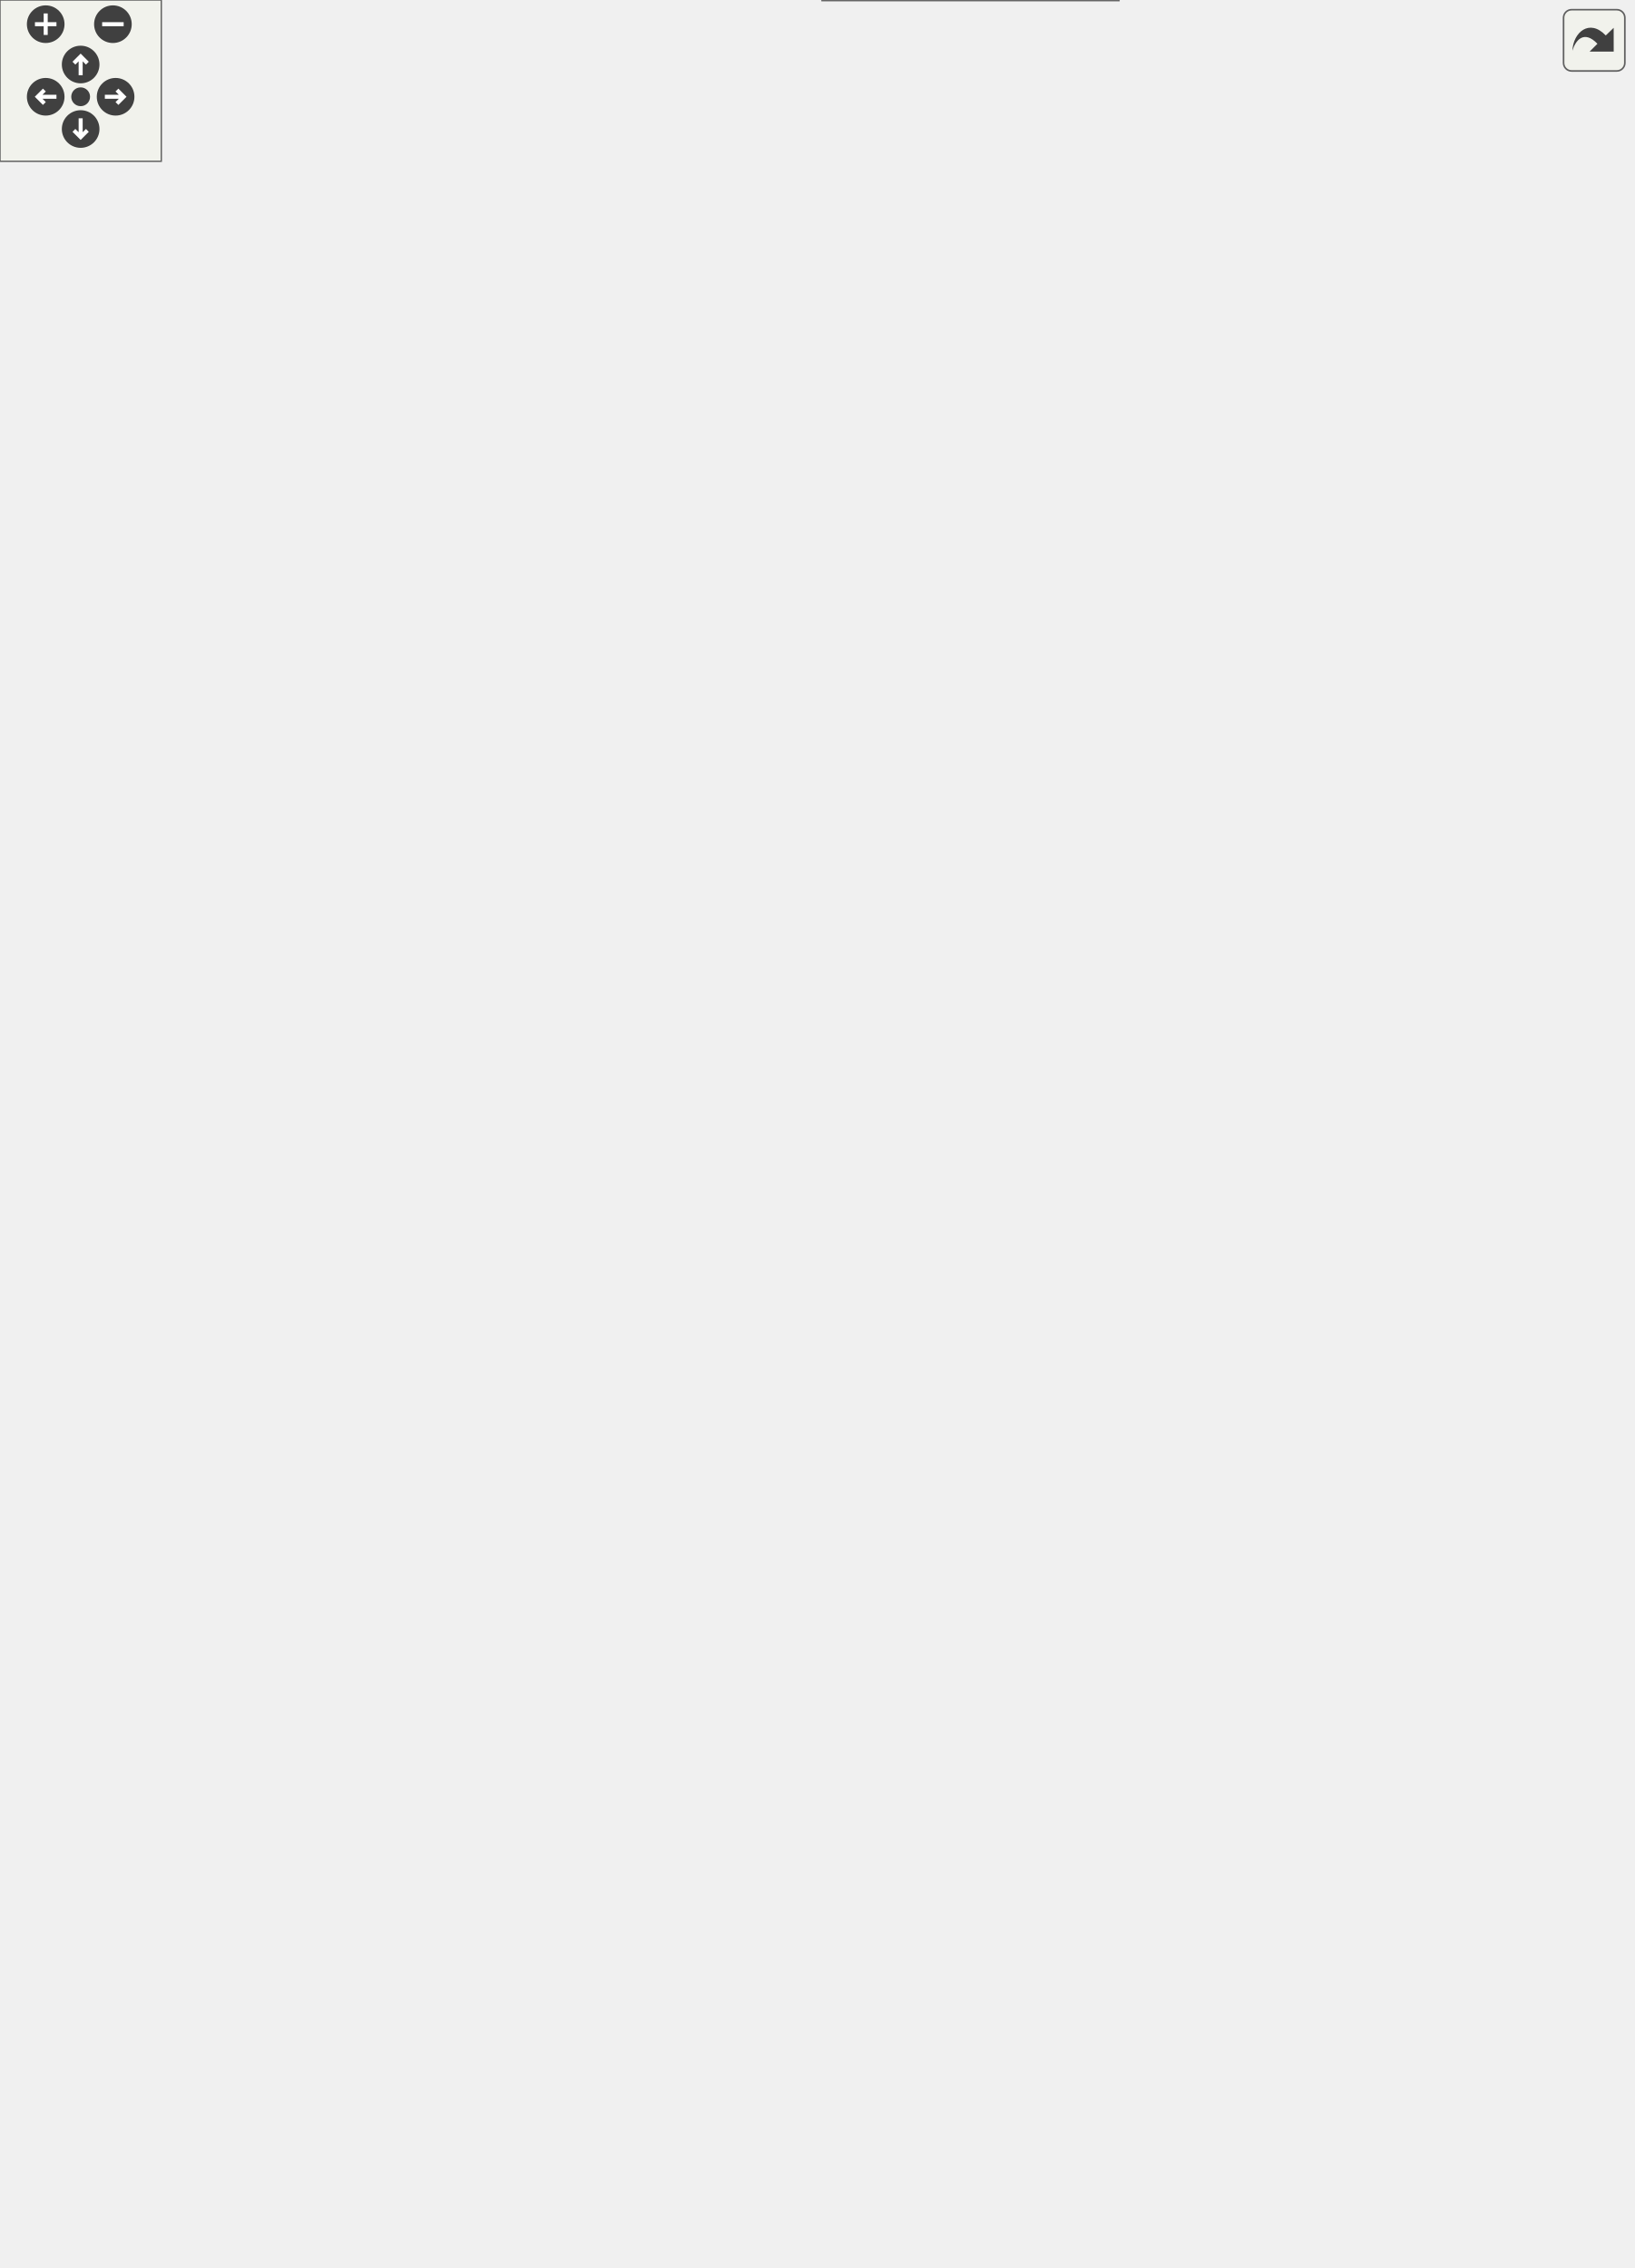
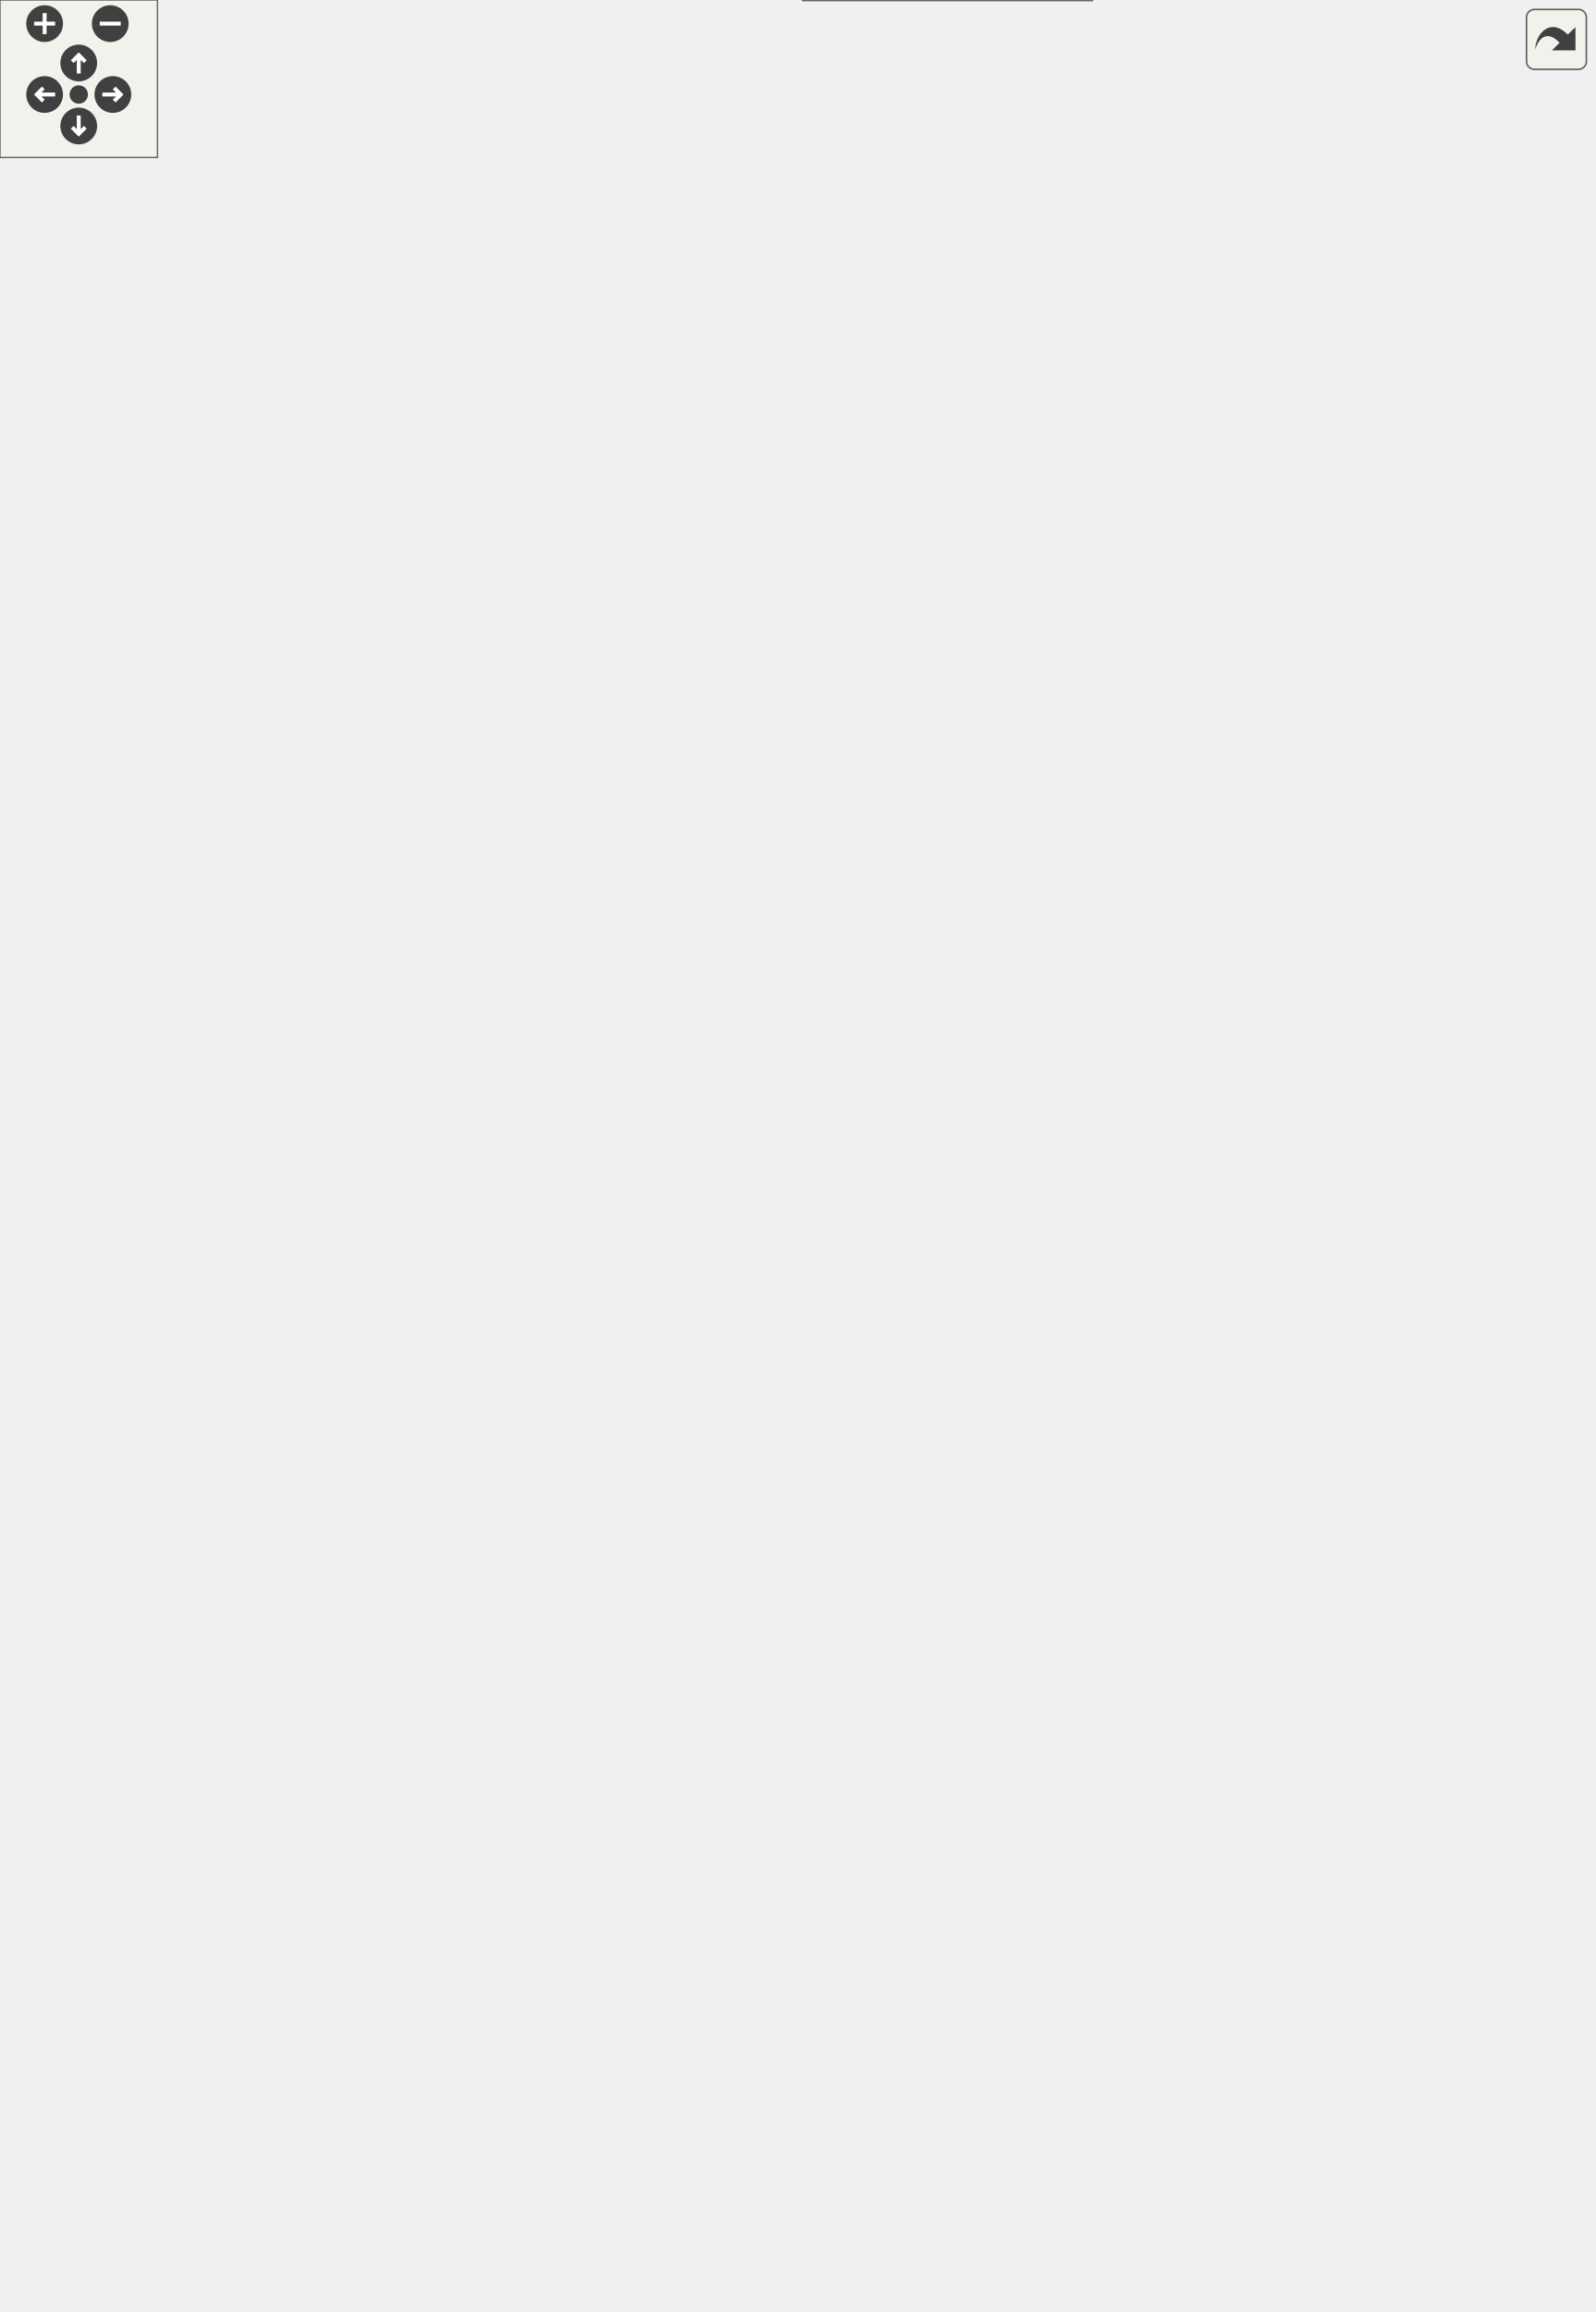
<svg xmlns="http://www.w3.org/2000/svg" xmlns:xlink="http://www.w3.org/1999/xlink" id="main" version="1.1" xml:space="preserve">
  <style type="text/css">
.edge:hover path { stroke: red; }
.edge:hover polygon { stroke: red; fill: red; }
</style>
  <defs>
    <circle id="rim" cx="0" cy="0" r="7" />
    <circle id="rim2" cx="0" cy="0" r="3.5" />
    <g id="zoomPlus">
      <use xlink:href="#rim" fill="#404040">
        <set attributeName="fill" to="#808080" begin="zoomplus.mouseover" end="zoomplus.mouseout" />
      </use>
      <path d="M-4,0h8M0,-4v8" fill="none" stroke="white" stroke-width="1.5" pointer-events="none" />
    </g>
    <g id="zoomMin">
      <use xlink:href="#rim" fill="#404040">
        <set attributeName="fill" to="#808080" begin="zoomminus.mouseover" end="zoomminus.mouseout" />
      </use>
      <path d="M-4,0h8" fill="none" stroke="white" stroke-width="1.5" pointer-events="none" />
    </g>
    <g id="dirArrow">
      <path fill="none" stroke="white" stroke-width="1.5" d="M0,-3.0v7 M-2.5,-0.5L0,-3.0L2.5,-0.5" />
    </g>
    <g id="resetDef">
      <use xlink:href="#rim2" fill="#404040">
        <set attributeName="fill" to="#808080" begin="reset.mouseover" end="reset.mouseout" />
      </use>
    </g>
  </defs>
  <svg id="graph" class="graph">
    <g id="viewport">
      <g id="node1" class="node">
        <g id="a_node1">
          <a xlink:title="A base interface to be combined with IControl for vectorial controls &quot;IVControls&quot;,...">
-             <polygon fill="#999999" stroke="#666666" points="71,-487 0,-487 0,-468 71,-468 71,-487" />
-             <text text-anchor="middle" x="35.5" y="-475" font-family="Helvetica,sans-Serif" font-size="10.00">IVectorBase</text>
+             <polygon fill="#999999" stroke="#666666" points="71,-505 0,-505 0,-486 71,-486 71,-505" />
+             <text text-anchor="middle" x="35.5" y="-493" font-family="Helvetica,sans-Serif" font-size="10.00">IVectorBase</text>
          </a>
        </g>
      </g>
      <g id="node2" class="node">
        <g id="a_node2">
          <a xlink:href="class_i_f_p_s_display_control.html" target="_top" xlink:title="Performance display meter, based on code from NanoVG This is a special control that lives outside the...">
-             <polygon fill="white" stroke="#666666" points="233,-783 132,-783 132,-764 233,-764 233,-783" />
-             <text text-anchor="middle" x="182.5" y="-771" font-family="Helvetica,sans-Serif" font-size="10.00">IFPSDisplayControl</text>
+             <polygon fill="white" stroke="#666666" points="233,-820 132,-820 132,-801 233,-801 233,-820" />
+             <text text-anchor="middle" x="182.5" y="-808" font-family="Helvetica,sans-Serif" font-size="10.00">IFPSDisplayControl</text>
          </a>
        </g>
      </g>
      <g id="edge1" class="edge">
-         <path fill="none" stroke="#63b8ff" d="M39.05,-498.71C46.49,-557.22 70.05,-718.97 107,-755.5 113.72,-762.14 122.44,-766.49 131.54,-769.29" />
-         <polygon fill="#63b8ff" stroke="#63b8ff" points="42.52,-498.3 37.82,-488.81 35.57,-499.16 42.52,-498.3" />
+         <path fill="none" stroke="#63b8ff" d="M38.66,-516.54C45.34,-577.6 67.63,-752.98 107,-792.5 113.76,-799.29 122.61,-803.68 131.84,-806.49" />
+         <polygon fill="#63b8ff" stroke="#63b8ff" points="42.16,-516.42 37.63,-506.85 35.2,-517.16 42.16,-516.42" />
      </g>
      <g id="node3" class="node">
        <g id="a_node3">
          <a xlink:href="class_i_v_baked_preset_manager_control.html" target="_top" xlink:title="A &quot;meta control&quot; for a &quot;preset manager&quot; for &quot;baked in&quot; factory presets It adds several child buttons.">
-             <polygon fill="white" stroke="#666666" points="258,-746 107,-746 107,-727 258,-727 258,-746" />
-             <text text-anchor="middle" x="182.5" y="-734" font-family="Helvetica,sans-Serif" font-size="10.00">IVBakedPresetManagerControl</text>
+             <polygon fill="white" stroke="#666666" points="258,-783 107,-783 107,-764 258,-764 258,-783" />
+             <text text-anchor="middle" x="182.5" y="-771" font-family="Helvetica,sans-Serif" font-size="10.00">IVBakedPresetManagerControl</text>
          </a>
        </g>
      </g>
      <g id="edge2" class="edge">
-         <path fill="none" stroke="#63b8ff" d="M36.09,-498.29C36.35,-544.88 43.85,-658.28 107,-718.5 110.37,-721.71 114.21,-724.39 118.33,-726.6" />
-         <polygon fill="#63b8ff" stroke="#63b8ff" points="39.58,-498.56 36.15,-488.53 32.58,-498.51 39.58,-498.56" />
+         <path fill="none" stroke="#63b8ff" d="M39.4,-516.44C47.54,-572.08 72.24,-721.69 107,-755.5 110.34,-758.75 114.16,-761.44 118.26,-763.68" />
+         <polygon fill="#63b8ff" stroke="#63b8ff" points="42.9,-516.15 38.02,-506.74 35.97,-517.14 42.9,-516.15" />
      </g>
      <g id="node4" class="node">
        <g id="a_node4">
          <a xlink:href="class_i_v_button_control.html" target="_top" xlink:title="A vector button/momentary switch control.">
-             <polygon fill="white" stroke="#666666" points="225.5,-709 139.5,-709 139.5,-690 225.5,-690 225.5,-709" />
-             <text text-anchor="middle" x="182.5" y="-697" font-family="Helvetica,sans-Serif" font-size="10.00">IVButtonControl</text>
+             <polygon fill="white" stroke="#666666" points="225.5,-746 139.5,-746 139.5,-727 225.5,-727 225.5,-746" />
+             <text text-anchor="middle" x="182.5" y="-734" font-family="Helvetica,sans-Serif" font-size="10.00">IVButtonControl</text>
          </a>
        </g>
      </g>
      <g id="edge3" class="edge">
-         <path fill="none" stroke="#63b8ff" d="M37.42,-498.73C40.4,-540.27 53.08,-632.51 107,-681.5 115.86,-689.55 127.7,-694.17 139.33,-696.77" />
-         <polygon fill="#63b8ff" stroke="#63b8ff" points="40.92,-498.64 36.84,-488.86 33.93,-499.05 40.92,-498.64" />
+         <path fill="none" stroke="#63b8ff" d="M36.68,-516.54C38.24,-560.76 48.37,-663.79 107,-718.5 115.76,-726.67 127.56,-731.32 139.19,-733.92" />
+         <polygon fill="#63b8ff" stroke="#63b8ff" points="40.18,-516.7 36.46,-506.78 33.18,-516.85 40.18,-516.7" />
      </g>
      <g id="node5" class="node">
        <g id="a_node5">
          <a xlink:href="class_i_v_color_swatch_control.html" target="_top" xlink:title="A control to show a color swatch of up to 9 colors.">
-             <polygon fill="white" stroke="#666666" points="239,-672 126,-672 126,-653 239,-653 239,-672" />
-             <text text-anchor="middle" x="182.5" y="-660" font-family="Helvetica,sans-Serif" font-size="10.00">IVColorSwatchControl</text>
+             <polygon fill="white" stroke="#666666" points="239,-709 126,-709 126,-690 239,-690 239,-709" />
+             <text text-anchor="middle" x="182.5" y="-697" font-family="Helvetica,sans-Serif" font-size="10.00">IVColorSwatchControl</text>
          </a>
        </g>
      </g>
      <g id="edge4" class="edge">
-         <path fill="none" stroke="#63b8ff" d="M39.24,-498.53C45.04,-534.15 61.93,-606.21 107,-644.5 112.48,-649.15 118.96,-652.64 125.77,-655.25" />
-         <polygon fill="#63b8ff" stroke="#63b8ff" points="42.71,-498.06 37.8,-488.68 35.79,-499.08 42.71,-498.06" />
+         <path fill="none" stroke="#63b8ff" d="M38.23,-516.72C42.58,-555.49 57.44,-637.79 107,-681.5 112.39,-686.25 118.82,-689.8 125.61,-692.44" />
+         <polygon fill="#63b8ff" stroke="#63b8ff" points="41.73,-516.48 37.28,-506.87 34.76,-517.16 41.73,-516.48" />
      </g>
      <g id="node6" class="node">
        <g id="a_node6">
          <a xlink:href="class_i_v_display_control.html" target="_top" xlink:title="A control to display a rolling graphics of historical values.">
-             <polygon fill="white" stroke="#666666" points="227,-635 138,-635 138,-616 227,-616 227,-635" />
-             <text text-anchor="middle" x="182.5" y="-623" font-family="Helvetica,sans-Serif" font-size="10.00">IVDisplayControl</text>
+             <polygon fill="white" stroke="#666666" points="227,-672 138,-672 138,-653 227,-653 227,-672" />
+             <text text-anchor="middle" x="182.5" y="-660" font-family="Helvetica,sans-Serif" font-size="10.00">IVDisplayControl</text>
          </a>
        </g>
      </g>
      <g id="edge5" class="edge">
-         <path fill="none" stroke="#63b8ff" d="M41.98,-498.35C50.73,-527.38 70.67,-579.57 107,-607.5 115.86,-614.31 126.93,-618.59 137.8,-621.27" />
-         <polygon fill="#63b8ff" stroke="#63b8ff" points="45.4,-497.59 39.32,-488.92 38.67,-499.49 45.4,-497.59" />
+         <path fill="none" stroke="#63b8ff" d="M40.44,-516.54C47.68,-549.09 66.24,-611.34 107,-644.5 115.67,-651.55 126.67,-655.92 137.54,-658.59" />
+         <polygon fill="#63b8ff" stroke="#63b8ff" points="43.88,-515.86 38.44,-506.77 37.02,-517.27 43.88,-515.86" />
      </g>
      <g id="node7" class="node">
        <g id="a_node7">
          <a xlink:href="class_i_v_group_control.html" target="_top" xlink:title="A control to draw a rectangle around a named IControl group.">
-             <polygon fill="white" stroke="#666666" points="224,-598 141,-598 141,-579 224,-579 224,-598" />
-             <text text-anchor="middle" x="182.5" y="-586" font-family="Helvetica,sans-Serif" font-size="10.00">IVGroupControl</text>
+             <polygon fill="white" stroke="#666666" points="224,-635 141,-635 141,-616 224,-616 224,-635" />
+             <text text-anchor="middle" x="182.5" y="-623" font-family="Helvetica,sans-Serif" font-size="10.00">IVGroupControl</text>
          </a>
        </g>
      </g>
      <g id="edge6" class="edge">
-         <path fill="none" stroke="#63b8ff" d="M46.25,-497.38C57.78,-518.77 79,-552.17 107,-570.5 117.02,-577.06 129.2,-581.23 140.79,-583.88" />
-         <polygon fill="#63b8ff" stroke="#63b8ff" points="49.5,-496.06 41.81,-488.78 43.28,-499.27 49.5,-496.06" />
+         <path fill="none" stroke="#63b8ff" d="M43.81,-516.02C53.96,-541.48 74.78,-584.35 107,-607.5 116.83,-614.57 129.09,-618.88 140.8,-621.51" />
+         <polygon fill="#63b8ff" stroke="#63b8ff" points="47.13,-514.92 40.32,-506.8 40.58,-517.39 47.13,-514.92" />
      </g>
      <g id="node8" class="node">
        <g id="a_node8">
          <a xlink:href="class_i_v_knob_control.html" target="_top" xlink:title="A vector knob control drawn using graphics primitives.">
-             <polygon fill="white" stroke="#666666" points="222.5,-561 142.5,-561 142.5,-542 222.5,-542 222.5,-561" />
-             <text text-anchor="middle" x="182.5" y="-549" font-family="Helvetica,sans-Serif" font-size="10.00">IVKnobControl</text>
+             <polygon fill="white" stroke="#666666" points="222.5,-598 142.5,-598 142.5,-579 222.5,-579 222.5,-598" />
+             <text text-anchor="middle" x="182.5" y="-586" font-family="Helvetica,sans-Serif" font-size="10.00">IVKnobControl</text>
          </a>
        </g>
      </g>
      <g id="edge7" class="edge">
-         <path fill="none" stroke="#63b8ff" d="M54.3,-495.3C67.72,-507.74 87.14,-523.81 107,-533.5 117.88,-538.81 130.44,-542.62 142.11,-545.33" />
-         <polygon fill="#63b8ff" stroke="#63b8ff" points="56.78,-492.82 47.14,-488.43 51.93,-497.88 56.78,-492.82" />
+         <path fill="none" stroke="#63b8ff" d="M49.26,-514.37C61.91,-531.6 82.85,-556.46 107,-570.5 117.7,-576.72 130.45,-580.8 142.36,-583.47" />
+         <polygon fill="#63b8ff" stroke="#63b8ff" points="52.31,-512.63 43.68,-506.48 46.6,-516.67 52.31,-512.63" />
      </g>
      <g id="node9" class="node">
        <g id="a_node9">
          <a xlink:href="class_i_v_label_control.html" target="_top" xlink:title="A vector label control that can display text with a shadow.">
-             <polygon fill="white" stroke="#666666" points="223,-524 142,-524 142,-505 223,-505 223,-524" />
-             <text text-anchor="middle" x="182.5" y="-512" font-family="Helvetica,sans-Serif" font-size="10.00">IVLabelControl</text>
+             <polygon fill="white" stroke="#666666" points="223,-561 142,-561 142,-542 223,-542 223,-561" />
+             <text text-anchor="middle" x="182.5" y="-549" font-family="Helvetica,sans-Serif" font-size="10.00">IVLabelControl</text>
          </a>
        </g>
      </g>
      <g id="edge8" class="edge">
-         <path fill="none" stroke="#63b8ff" d="M82.22,-490.01C90.46,-492.21 98.98,-494.45 107,-496.5 118.22,-499.37 130.41,-502.36 141.63,-505.07" />
-         <polygon fill="#63b8ff" stroke="#63b8ff" points="83.26,-486.66 72.7,-487.45 81.45,-493.42 83.26,-486.66" />
+         <path fill="none" stroke="#63b8ff" d="M61.88,-511.24C74.97,-518.82 91.43,-527.54 107,-533.5 118.06,-537.74 130.43,-541.2 141.87,-543.92" />
+         <polygon fill="#63b8ff" stroke="#63b8ff" points="63.87,-508.35 53.48,-506.25 60.29,-514.37 63.87,-508.35" />
      </g>
      <g id="node10" class="node">
        <g id="a_node10">
+           <a xlink:href="class_i_v_menu_button_control.html" target="_top" xlink:title="A vector button that pops up a menu.">
+             <polygon fill="white" stroke="#666666" points="237.5,-524 127.5,-524 127.5,-505 237.5,-505 237.5,-524" />
+             <text text-anchor="middle" x="182.5" y="-512" font-family="Helvetica,sans-Serif" font-size="10.00">IVMenuButtonControl</text>
+           </a>
+         </g>
+       </g>
+       <g id="edge9" class="edge">
+         <path fill="none" stroke="#63b8ff" d="M82.28,-501.5C96.56,-503.37 112.43,-505.45 127.23,-507.39" />
+         <polygon fill="#63b8ff" stroke="#63b8ff" points="83.1,-498.08 72.73,-500.25 82.19,-505.02 83.1,-498.08" />
+       </g>
+       <g id="node11" class="node">
+         <g id="a_node11">
          <a xlink:href="class_i_v_number_box_control.html" target="_top" xlink:title="A &quot;meta control&quot; for a number box with an Inc/Dec button It adds several child buttons if buttons = t...">
            <polygon fill="white" stroke="#666666" points="236.5,-487 128.5,-487 128.5,-468 236.5,-468 236.5,-487" />
            <text text-anchor="middle" x="182.5" y="-475" font-family="Helvetica,sans-Serif" font-size="10.00">IVNumberBoxControl</text>
          </a>
        </g>
      </g>
-       <g id="edge9" class="edge">
-         <path fill="none" stroke="#63b8ff" d="M82.45,-477.5C96.95,-477.5 113.1,-477.5 128.07,-477.5" />
-         <polygon fill="#63b8ff" stroke="#63b8ff" points="82.74,-474 72.74,-477.5 82.74,-481 82.74,-474" />
-       </g>
-       <g id="node11" class="node">
-         <g id="a_node11">
+       <g id="edge10" class="edge">
+         <path fill="none" stroke="#63b8ff" d="M82.45,-489.8C96.95,-488 113.1,-485.99 128.07,-484.13" />
+         <polygon fill="#63b8ff" stroke="#63b8ff" points="82.23,-486.3 72.73,-491 83.09,-493.24 82.23,-486.3" />
+       </g>
+       <g id="node12" class="node">
+         <g id="a_node12">
          <a xlink:href="class_i_v_panel_control.html" target="_top" xlink:title="A panel control which can be styled with emboss etc.">
            <polygon fill="white" stroke="#666666" points="223.5,-450 141.5,-450 141.5,-431 223.5,-431 223.5,-450" />
            <text text-anchor="middle" x="182.5" y="-438" font-family="Helvetica,sans-Serif" font-size="10.00">IVPanelControl</text>
          </a>
        </g>
      </g>
-       <g id="edge10" class="edge">
-         <path fill="none" stroke="#63b8ff" d="M82.27,-465.81C90.5,-463.71 99.01,-461.54 107,-459.5 118.51,-456.56 131.02,-453.37 142.45,-450.46" />
-         <polygon fill="#63b8ff" stroke="#63b8ff" points="81.57,-462.38 72.75,-468.24 83.3,-469.16 81.57,-462.38" />
-       </g>
-       <g id="node12" class="node">
-         <g id="a_node12">
+       <g id="edge11" class="edge">
+         <path fill="none" stroke="#63b8ff" d="M63.44,-479.96C76.31,-473 92.13,-465.11 107,-459.5 117.86,-455.4 129.95,-451.89 141.17,-449.05" />
+         <polygon fill="#63b8ff" stroke="#63b8ff" points="61.77,-476.88 54.72,-484.79 65.16,-483 61.77,-476.88" />
+       </g>
+       <g id="node13" class="node">
+         <g id="a_node13">
          <a xlink:href="class_i_v_plot_control.html" target="_top" xlink:title="A vector plot to display functions and waveforms.">
            <polygon fill="white" stroke="#666666" points="219.5,-413 145.5,-413 145.5,-394 219.5,-394 219.5,-413" />
            <text text-anchor="middle" x="182.5" y="-401" font-family="Helvetica,sans-Serif" font-size="10.00">IVPlotControl</text>
          </a>
        </g>
      </g>
-       <g id="edge11" class="edge">
-         <path fill="none" stroke="#63b8ff" d="M54.39,-460.11C67.86,-447.93 87.3,-432.17 107,-422.5 118.86,-416.68 132.69,-412.52 145.19,-409.61" />
-         <polygon fill="#63b8ff" stroke="#63b8ff" points="52.13,-457.43 47.21,-466.82 56.91,-462.55 52.13,-457.43" />
-       </g>
-       <g id="node13" class="node">
-         <g id="a_node13">
+       <g id="edge12" class="edge">
+         <path fill="none" stroke="#63b8ff" d="M49.82,-476.67C62.62,-459.98 83.44,-436.19 107,-422.5 118.54,-415.8 132.43,-411.43 145.08,-408.6" />
+         <polygon fill="#63b8ff" stroke="#63b8ff" points="47.29,-474.21 44.16,-484.33 52.92,-478.37 47.29,-474.21" />
+       </g>
+       <g id="node14" class="node">
+         <g id="a_node14">
          <a xlink:href="class_i_v_scope_control.html" target="_top" xlink:title="Vectorial multi-channel capable oscilloscope control.">
            <polygon fill="white" stroke="#666666" points="248.5,-375.5 116.5,-375.5 116.5,-345.5 248.5,-345.5 248.5,-375.5" />
            <text text-anchor="start" x="124.5" y="-363.5" font-family="Helvetica,sans-Serif" font-size="10.00">IVScopeControl&lt; MAXNC,</text>
            <text text-anchor="middle" x="182.5" y="-352.5" font-family="Helvetica,sans-Serif" font-size="10.00"> MAXBUF &gt;</text>
          </a>
        </g>
      </g>
-       <g id="edge12" class="edge">
-         <path fill="none" stroke="#63b8ff" d="M46.95,-457.67C58.87,-436.89 80.21,-404.64 107,-385.5 112.22,-381.77 118.03,-378.57 124.04,-375.83" />
-         <polygon fill="#63b8ff" stroke="#63b8ff" points="43.96,-455.86 42.2,-466.3 50.09,-459.24 43.96,-455.86" />
-       </g>
-       <g id="node14" class="node">
-         <g id="a_node14">
+       <g id="edge13" class="edge">
+         <path fill="none" stroke="#63b8ff" d="M44.54,-475.07C55.23,-450.43 76.41,-409.35 107,-385.5 111.73,-381.81 117.04,-378.65 122.58,-375.94" />
+         <polygon fill="#63b8ff" stroke="#63b8ff" points="41.31,-473.72 40.71,-484.3 47.77,-476.4 41.31,-473.72" />
+       </g>
+       <g id="node15" class="node">
+         <g id="a_node15">
          <a xlink:href="class_i_v_slider_control.html" target="_top" xlink:title="A vector slider control.">
            <polygon fill="white" stroke="#666666" points="223.5,-327 141.5,-327 141.5,-308 223.5,-308 223.5,-327" />
            <text text-anchor="middle" x="182.5" y="-315" font-family="Helvetica,sans-Serif" font-size="10.00">IVSliderControl</text>
          </a>
        </g>
      </g>
-       <g id="edge13" class="edge">
-         <path fill="none" stroke="#63b8ff" d="M41.17,-456.32C49.15,-425.24 68.42,-367.6 107,-336.5 116.66,-328.71 129.14,-324.07 141.11,-321.32" />
-         <polygon fill="#63b8ff" stroke="#63b8ff" points="37.77,-455.5 38.85,-466.04 44.57,-457.13 37.77,-455.5" />
-       </g>
-       <g id="node15" class="node">
-         <g id="a_node15">
+       <g id="edge14" class="edge">
+         <path fill="none" stroke="#63b8ff" d="M39.79,-474.55C46.3,-440.36 64.07,-372.78 107,-336.5 116.58,-328.4 129.17,-323.69 141.27,-320.97" />
+         <polygon fill="#63b8ff" stroke="#63b8ff" points="36.41,-473.57 38.14,-484.02 43.31,-474.77 36.41,-473.57" />
+       </g>
+       <g id="node16" class="node">
+         <g id="a_node16">
          <a xlink:href="class_i_v_switch_control.html" target="_top" xlink:title="A vector switch control.">
            <polygon fill="white" stroke="#666666" points="226,-290 139,-290 139,-271 226,-271 226,-290" />
            <text text-anchor="middle" x="182.5" y="-278" font-family="Helvetica,sans-Serif" font-size="10.00">IVSwitchControl</text>
          </a>
        </g>
      </g>
-       <g id="edge14" class="edge">
-         <path fill="none" stroke="#63b8ff" d="M38.65,-456.7C43.64,-419.45 59.48,-341.33 107,-299.5 115.82,-291.74 127.38,-287.07 138.75,-284.28" />
-         <polygon fill="#63b8ff" stroke="#63b8ff" points="35.23,-455.81 37.52,-466.16 42.18,-456.64 35.23,-455.81" />
-       </g>
-       <g id="node18" class="node">
-         <g id="a_node18">
+       <g id="edge15" class="edge">
+         <path fill="none" stroke="#63b8ff" d="M37.82,-474.32C41.49,-434.1 55.32,-346.46 107,-299.5 115.69,-291.6 127.21,-286.89 138.59,-284.1" />
+         <polygon fill="#63b8ff" stroke="#63b8ff" points="34.34,-473.86 37.06,-484.1 41.32,-474.4 34.34,-473.86" />
+       </g>
+       <g id="node19" class="node">
+         <g id="a_node19">
          <a xlink:href="class_i_v_tab_switch_control.html" target="_top" xlink:title="A vector &quot;tab&quot; multi switch control.">
            <polygon fill="white" stroke="#666666" points="234.5,-253 130.5,-253 130.5,-234 234.5,-234 234.5,-253" />
            <text text-anchor="middle" x="182.5" y="-241" font-family="Helvetica,sans-Serif" font-size="10.00">IVTabSwitchControl</text>
          </a>
        </g>
      </g>
-       <g id="edge17" class="edge">
-         <path fill="none" stroke="#63b8ff" d="M37.03,-456.38C39.29,-413.35 50.71,-315.13 107,-262.5 113.53,-256.39 121.75,-252.18 130.32,-249.29" />
-         <polygon fill="#63b8ff" stroke="#63b8ff" points="33.54,-456 36.65,-466.13 40.54,-456.27 33.54,-456" />
-       </g>
-       <g id="node20" class="node">
-         <g id="a_node20">
+       <g id="edge18" class="edge">
+         <path fill="none" stroke="#63b8ff" d="M36.39,-474.53C37.35,-429.01 46.28,-320.6 107,-262.5 113.46,-256.32 121.64,-252.07 130.2,-249.17" />
+         <polygon fill="#63b8ff" stroke="#63b8ff" points="32.9,-474.29 36.31,-484.32 39.9,-474.35 32.9,-474.29" />
+       </g>
+       <g id="node21" class="node">
+         <g id="a_node21">
          <a xlink:href="class_i_v_track_control_base.html" target="_top" xlink:title="A base class for mult-strip/track controls, such as multi-sliders, meters Track refers to the channel...">
            <polygon fill="white" stroke="#666666" points="234.5,-160 130.5,-160 130.5,-141 234.5,-141 234.5,-160" />
            <text text-anchor="middle" x="182.5" y="-148" font-family="Helvetica,sans-Serif" font-size="10.00">IVTrackControlBase</text>
          </a>
        </g>
      </g>
-       <g id="edge19" class="edge">
-         <path fill="none" stroke="#63b8ff" d="M38.75,-456.48C44.32,-411.39 61.74,-303.2 107,-225.5 122.98,-198.06 151.38,-173.46 168.12,-160.39" />
-         <polygon fill="#63b8ff" stroke="#63b8ff" points="35.3,-455.83 37.63,-466.16 42.26,-456.63 35.3,-455.83" />
-       </g>
-       <g id="node29" class="node">
-         <g id="a_node29">
+       <g id="edge20" class="edge">
+         <path fill="none" stroke="#63b8ff" d="M38.27,-474.27C43,-426.78 59.03,-309.53 107,-225.5 122.74,-197.93 151.23,-173.37 168.05,-160.34" />
+         <polygon fill="#63b8ff" stroke="#63b8ff" points="34.78,-473.95 37.36,-484.23 41.75,-474.59 34.78,-473.95" />
+       </g>
+       <g id="node30" class="node">
+         <g id="a_node30">
          <a xlink:href="class_i_v_x_y_pad_control.html" target="_top" xlink:title="A vector XY Pad slider control.">
            <polygon fill="white" stroke="#666666" points="226.5,-123 138.5,-123 138.5,-104 226.5,-104 226.5,-123" />
            <text text-anchor="middle" x="182.5" y="-111" font-family="Helvetica,sans-Serif" font-size="10.00">IVXYPadControl</text>
          </a>
        </g>
      </g>
-       <g id="edge29" class="edge">
-         <path fill="none" stroke="#63b8ff" d="M37.91,-456.7C42.89,-389.5 61.83,-179.9 107,-132.5 115.2,-123.9 126.7,-118.98 138.22,-116.23" />
-         <polygon fill="#63b8ff" stroke="#63b8ff" points="34.45,-456.1 37.23,-466.32 41.43,-456.6 34.45,-456.1" />
-       </g>
-       <g id="node16" class="node">
-         <g id="a_node16">
+       <g id="edge30" class="edge">
+         <path fill="none" stroke="#63b8ff" d="M37.69,-474.52C42.08,-404.84 59.61,-182.72 107,-132.5 115.15,-123.86 126.64,-118.93 138.16,-116.18" />
+         <polygon fill="#63b8ff" stroke="#63b8ff" points="34.22,-473.98 37.11,-484.17 41.21,-474.4 34.22,-473.98" />
+       </g>
+       <g id="node17" class="node">
+         <g id="a_node17">
          <a xlink:href="class_i_v_slide_switch_control.html" target="_top" xlink:title="A switch with a slide animation when clicked.">
            <polygon fill="white" stroke="#666666" points="415.5,-327 306.5,-327 306.5,-308 415.5,-308 415.5,-327" />
            <text text-anchor="middle" x="361" y="-315" font-family="Helvetica,sans-Serif" font-size="10.00">IVSlideSwitchControl</text>
          </a>
        </g>
      </g>
-       <g id="edge15" class="edge">
+       <g id="edge16" class="edge">
        <path fill="none" stroke="#63b8ff" d="M237.27,-291.77C261.22,-296.79 289.2,-302.66 312.39,-307.52" />
        <polygon fill="#63b8ff" stroke="#63b8ff" points="238.21,-288.39 227.71,-289.77 236.78,-295.24 238.21,-288.39" />
      </g>
-       <g id="node17" class="node">
-         <g id="a_node17">
+       <g id="node18" class="node">
+         <g id="a_node18">
          <a xlink:href="class_i_v_toggle_control.html" target="_top" xlink:title="A vector toggle control.">
            <polygon fill="white" stroke="#666666" points="404,-290 318,-290 318,-271 404,-271 404,-290" />
            <text text-anchor="middle" x="361" y="-278" font-family="Helvetica,sans-Serif" font-size="10.00">IVToggleControl</text>
          </a>
        </g>
      </g>
-       <g id="edge16" class="edge">
+       <g id="edge17" class="edge">
        <path fill="none" stroke="#63b8ff" d="M237.68,-280.5C263.4,-280.5 293.67,-280.5 317.67,-280.5" />
        <polygon fill="#63b8ff" stroke="#63b8ff" points="237.74,-277 227.74,-280.5 237.74,-284 237.74,-277" />
      </g>
-       <g id="node19" class="node">
-         <g id="a_node19">
+       <g id="node20" class="node">
+         <g id="a_node20">
          <a xlink:href="class_i_v_radio_button_control.html" target="_top" xlink:title="A vector &quot;radio buttons&quot; switch control.">
            <polygon fill="white" stroke="#666666" points="416,-253 306,-253 306,-234 416,-234 416,-253" />
            <text text-anchor="middle" x="361" y="-241" font-family="Helvetica,sans-Serif" font-size="10.00">IVRadioButtonControl</text>
          </a>
        </g>
      </g>
-       <g id="edge18" class="edge">
+       <g id="edge19" class="edge">
        <path fill="none" stroke="#63b8ff" d="M245.81,-243.5C265.34,-243.5 286.74,-243.5 305.68,-243.5" />
        <polygon fill="#63b8ff" stroke="#63b8ff" points="246.06,-240 236.06,-243.5 246.06,-247 246.06,-240" />
      </g>
-       <g id="node21" class="node">
-         <g id="a_node21">
+       <g id="node22" class="node">
+         <g id="a_node22">
          <a xlink:href="class_i_v_meter_control.html" target="_top" xlink:title=" ">
            <polygon fill="white" stroke="#666666" points="428,-216 294,-216 294,-197 428,-197 428,-216" />
            <text text-anchor="middle" x="361" y="-204" font-family="Helvetica,sans-Serif" font-size="10.00">IVMeterControl&lt; MAXNC &gt;</text>
          </a>
        </g>
      </g>
-       <g id="edge20" class="edge">
+       <g id="edge21" class="edge">
        <path fill="none" stroke="#63b8ff" d="M221.42,-164.22C242.66,-171.73 269.68,-181.01 294,-188.5 302.97,-191.26 312.69,-194.03 321.84,-196.54" />
        <polygon fill="#63b8ff" stroke="#63b8ff" points="222.61,-160.93 212.01,-160.87 220.26,-167.52 222.61,-160.93" />
      </g>
-       <g id="node23" class="node">
-         <g id="a_node23">
+       <g id="node24" class="node">
+         <g id="a_node24">
          <a xlink:href="class_i_v_meter_control.html" target="_top" xlink:title=" ">
            <polygon fill="white" stroke="#666666" points="413,-179 309,-179 309,-160 413,-160 413,-179" />
            <text text-anchor="middle" x="361" y="-167" font-family="Helvetica,sans-Serif" font-size="10.00">IVMeterControl&lt; 1 &gt;</text>
          </a>
        </g>
      </g>
-       <g id="edge22" class="edge">
+       <g id="edge23" class="edge">
        <path fill="none" stroke="#63b8ff" d="M245.76,-157.2C266.37,-159.42 289.07,-161.86 308.76,-163.98" />
        <polygon fill="#63b8ff" stroke="#63b8ff" points="246.37,-153.75 236.06,-156.16 245.62,-160.71 246.37,-153.75" />
      </g>
-       <g id="node24" class="node">
-         <g id="a_node24">
+       <g id="node25" class="node">
+         <g id="a_node25">
          <a xlink:href="class_i_v_multi_slider_control.html" target="_top" xlink:title=" ">
            <polygon fill="white" stroke="#666666" points="423.5,-142 298.5,-142 298.5,-123 423.5,-123 423.5,-142" />
            <text text-anchor="middle" x="361" y="-130" font-family="Helvetica,sans-Serif" font-size="10.00">IVMultiSliderControl&lt; 1 &gt;</text>
          </a>
        </g>
      </g>
-       <g id="edge23" class="edge">
+       <g id="edge24" class="edge">
        <path fill="none" stroke="#63b8ff" d="M245.52,-144.17C262.57,-142.44 281.07,-140.55 298.11,-138.81" />
        <polygon fill="#63b8ff" stroke="#63b8ff" points="245.65,-140.64 236.06,-145.14 246.36,-147.61 245.65,-140.64" />
      </g>
-       <g id="node25" class="node">
-         <g id="a_node25">
+       <g id="node26" class="node">
+         <g id="a_node26">
          <a xlink:href="class_i_v_meter_control.html" target="_top" xlink:title="Vectorial multi-channel capable meter control, linear or log response.">
            <polygon fill="white" stroke="#666666" points="428,-105 294,-105 294,-86 428,-86 428,-105" />
            <text text-anchor="middle" x="361" y="-93" font-family="Helvetica,sans-Serif" font-size="10.00">IVMeterControl&lt; MAXNC &gt;</text>
          </a>
        </g>
      </g>
-       <g id="edge24" class="edge">
+       <g id="edge25" class="edge">
        <path fill="none" stroke="#63b8ff" d="M242.52,-137.56C247.8,-136 253.03,-134.32 258,-132.5 274.8,-126.36 277.33,-121 294,-114.5 302.55,-111.16 311.93,-108.11 320.87,-105.48" />
        <polygon fill="#63b8ff" stroke="#63b8ff" points="241.83,-134.12 233.13,-140.15 243.7,-140.86 241.83,-134.12" />
      </g>
-       <g id="node26" class="node">
-         <g id="a_node26">
+       <g id="node27" class="node">
+         <g id="a_node27">
          <a xlink:href="class_i_v_multi_slider_control.html" target="_top" xlink:title="A vectorial multi-slider control.">
            <polygon fill="white" stroke="#666666" points="412.5,-67.5 309.5,-67.5 309.5,-37.5 412.5,-37.5 412.5,-67.5" />
            <text text-anchor="start" x="317.5" y="-55.5" font-family="Helvetica,sans-Serif" font-size="10.00">IVMultiSliderControl</text>
            <text text-anchor="middle" x="361" y="-44.5" font-family="Helvetica,sans-Serif" font-size="10.00">&lt; MAXNC &gt;</text>
          </a>
        </g>
      </g>
-       <g id="edge26" class="edge">
+       <g id="edge27" class="edge">
        <path fill="none" stroke="#63b8ff" d="M245.35,-139.62C249.82,-137.63 254.1,-135.28 258,-132.5 282.11,-115.35 270.88,-94.97 294,-76.5 298.57,-72.85 303.75,-69.72 309.15,-67.05" />
        <polygon fill="#63b8ff" stroke="#63b8ff" points="244.19,-136.31 236.07,-143.11 246.66,-142.87 244.19,-136.31" />
      </g>
-       <g id="node28" class="node">
-         <g id="a_node28">
+       <g id="node29" class="node">
+         <g id="a_node29">
          <a xlink:href="class_i_v_range_slider_control.html" target="_top" xlink:title="A vector range slider control, with two handles.">
            <polygon fill="white" stroke="#666666" points="416,-19 306,-19 306,0 416,0 416,-19" />
            <text text-anchor="middle" x="361" y="-7" font-family="Helvetica,sans-Serif" font-size="10.00">IVRangeSliderControl</text>
          </a>
        </g>
      </g>
-       <g id="edge28" class="edge">
+       <g id="edge29" class="edge">
        <path fill="none" stroke="#63b8ff" d="M245.36,-141C249.95,-138.71 254.24,-135.91 258,-132.5 294.21,-99.62 258.51,-62.16 294,-28.5 297.89,-24.81 302.46,-21.83 307.34,-19.42" />
        <polygon fill="#63b8ff" stroke="#63b8ff" points="244.3,-137.65 236.36,-144.66 246.94,-144.13 244.3,-137.65" />
      </g>
-       <g id="node22" class="node">
-         <g id="a_node22">
+       <g id="node23" class="node">
+         <g id="a_node23">
          <a xlink:href="class_i_v_peak_avg_meter_control.html" target="_top" xlink:title=" ">
            <polygon fill="white" stroke="#666666" points="607,-160 464,-160 464,-141 607,-141 607,-160" />
            <text text-anchor="middle" x="535.5" y="-148" font-family="Helvetica,sans-Serif" font-size="10.00">IVPeakAvgMeterControl&lt; 1 &gt;</text>
          </a>
        </g>
      </g>
-       <g id="edge21" class="edge">
+       <g id="edge22" class="edge">
        <path fill="none" stroke="#63b8ff" d="M411.31,-193.5C416.95,-191.88 422.61,-190.19 428,-188.5 455.72,-179.79 486.98,-168.45 508.43,-160.43" />
        <polygon fill="#63b8ff" stroke="#63b8ff" points="410.67,-190.04 401.99,-196.11 412.57,-196.78 410.67,-190.04" />
      </g>
-       <g id="edge25" class="edge">
+       <g id="edge26" class="edge">
        <path fill="none" stroke="#63b8ff" d="M408.56,-108.62C415.1,-110.54 421.73,-112.54 428,-114.5 454.64,-122.83 484.75,-133.09 506.14,-140.52" />
        <polygon fill="#63b8ff" stroke="#63b8ff" points="409.74,-105.31 399.17,-105.88 407.79,-112.04 409.74,-105.31" />
      </g>
-       <g id="node27" class="node">
-         <g id="a_node27">
+       <g id="node28" class="node">
+         <g id="a_node28">
          <a xlink:href="class_i_v_multi_toggle_control.html" target="_top" xlink:title="A vectorial multi-toggle control, could be used for a trigger in a step sequencer or tarnce gate.">
            <polygon fill="white" stroke="#666666" points="589,-67.5 482,-67.5 482,-37.5 589,-37.5 589,-67.5" />
            <text text-anchor="start" x="490" y="-55.5" font-family="Helvetica,sans-Serif" font-size="10.00">IVMultiToggleControl</text>
            <text text-anchor="middle" x="535.5" y="-44.5" font-family="Helvetica,sans-Serif" font-size="10.00">&lt; MAXNC &gt;</text>
          </a>
        </g>
      </g>
-       <g id="edge27" class="edge">
+       <g id="edge28" class="edge">
        <path fill="none" stroke="#63b8ff" d="M424.28,-52.5C443.08,-52.5 463.52,-52.5 481.65,-52.5" />
        <polygon fill="#63b8ff" stroke="#63b8ff" points="424.34,-49 414.34,-52.5 424.34,-56 424.34,-49" />
      </g>
    </g>
  </svg>
  <g id="navigator" transform="translate(0 0)" fill="#404254">
    <rect fill="#f2f5e9" fill-opacity="0.5" stroke="#606060" stroke-width=".5" x="0" y="0" width="60" height="60" />
    <use id="zoomplus" xlink:href="#zoomPlus" x="17" y="9" />
    <use id="zoomminus" xlink:href="#zoomMin" x="42" y="9" />
    <use id="reset" xlink:href="#resetDef" x="30" y="36" />
    <g id="arrowUp" xlink:href="#dirArrow" transform="translate(30 24)">
      <use xlink:href="#rim" fill="#404040">
        <set attributeName="fill" to="#808080" begin="arrowUp.mouseover" end="arrowUp.mouseout" />
      </use>
      <path fill="none" stroke="white" stroke-width="1.5" d="M0,-3.0v7 M-2.5,-0.5L0,-3.0L2.5,-0.5" />
    </g>
    <g id="arrowRight" xlink:href="#dirArrow" transform="rotate(90) translate(36 -43)">
      <use xlink:href="#rim" fill="#404040">
        <set attributeName="fill" to="#808080" begin="arrowRight.mouseover" end="arrowRight.mouseout" />
      </use>
      <path fill="none" stroke="white" stroke-width="1.5" d="M0,-3.0v7 M-2.5,-0.5L0,-3.0L2.5,-0.5" />
    </g>
    <g id="arrowDown" xlink:href="#dirArrow" transform="rotate(180) translate(-30 -48)">
      <use xlink:href="#rim" fill="#404040">
        <set attributeName="fill" to="#808080" begin="arrowDown.mouseover" end="arrowDown.mouseout" />
      </use>
      <path fill="none" stroke="white" stroke-width="1.5" d="M0,-3.0v7 M-2.5,-0.5L0,-3.0L2.5,-0.5" />
    </g>
    <g id="arrowLeft" xlink:href="#dirArrow" transform="rotate(270) translate(-36 17)">
      <use xlink:href="#rim" fill="#404040">
        <set attributeName="fill" to="#808080" begin="arrowLeft.mouseover" end="arrowLeft.mouseout" />
      </use>
      <path fill="none" stroke="white" stroke-width="1.5" d="M0,-3.0v7 M-2.5,-0.5L0,-3.0L2.5,-0.5" />
    </g>
  </g>
  <svg viewBox="0 0 15 15" width="100%" height="30px" preserveAspectRatio="xMaxYMin meet">
    <g id="arrow_out" transform="scale(0.3 0.3)">
      <a xlink:href="class_i_vector_base__inherit__graph_org.svg" target="_base">
        <rect id="button" ry="5" rx="5" y="6" x="6" height="38" width="38" fill="#f2f5e9" fill-opacity="0.5" stroke="#606060" stroke-width="1.0" />
        <path id="arrow" d="M 11.5,31.437 C 11.94,20.098 22.043,11.323 32.159,21.979 L 37.069,17.246 C 37.069,17.246 37.088,32 37.088,32 L 22.16,31.978 C 22.16,31.978 26.998,27.14 26.998,27.14 C 18.529,18.264 13.292,25.23 11.5,31.437 z" style="fill:#404040;" />
      </a>
    </g>
  </svg>
</svg>
